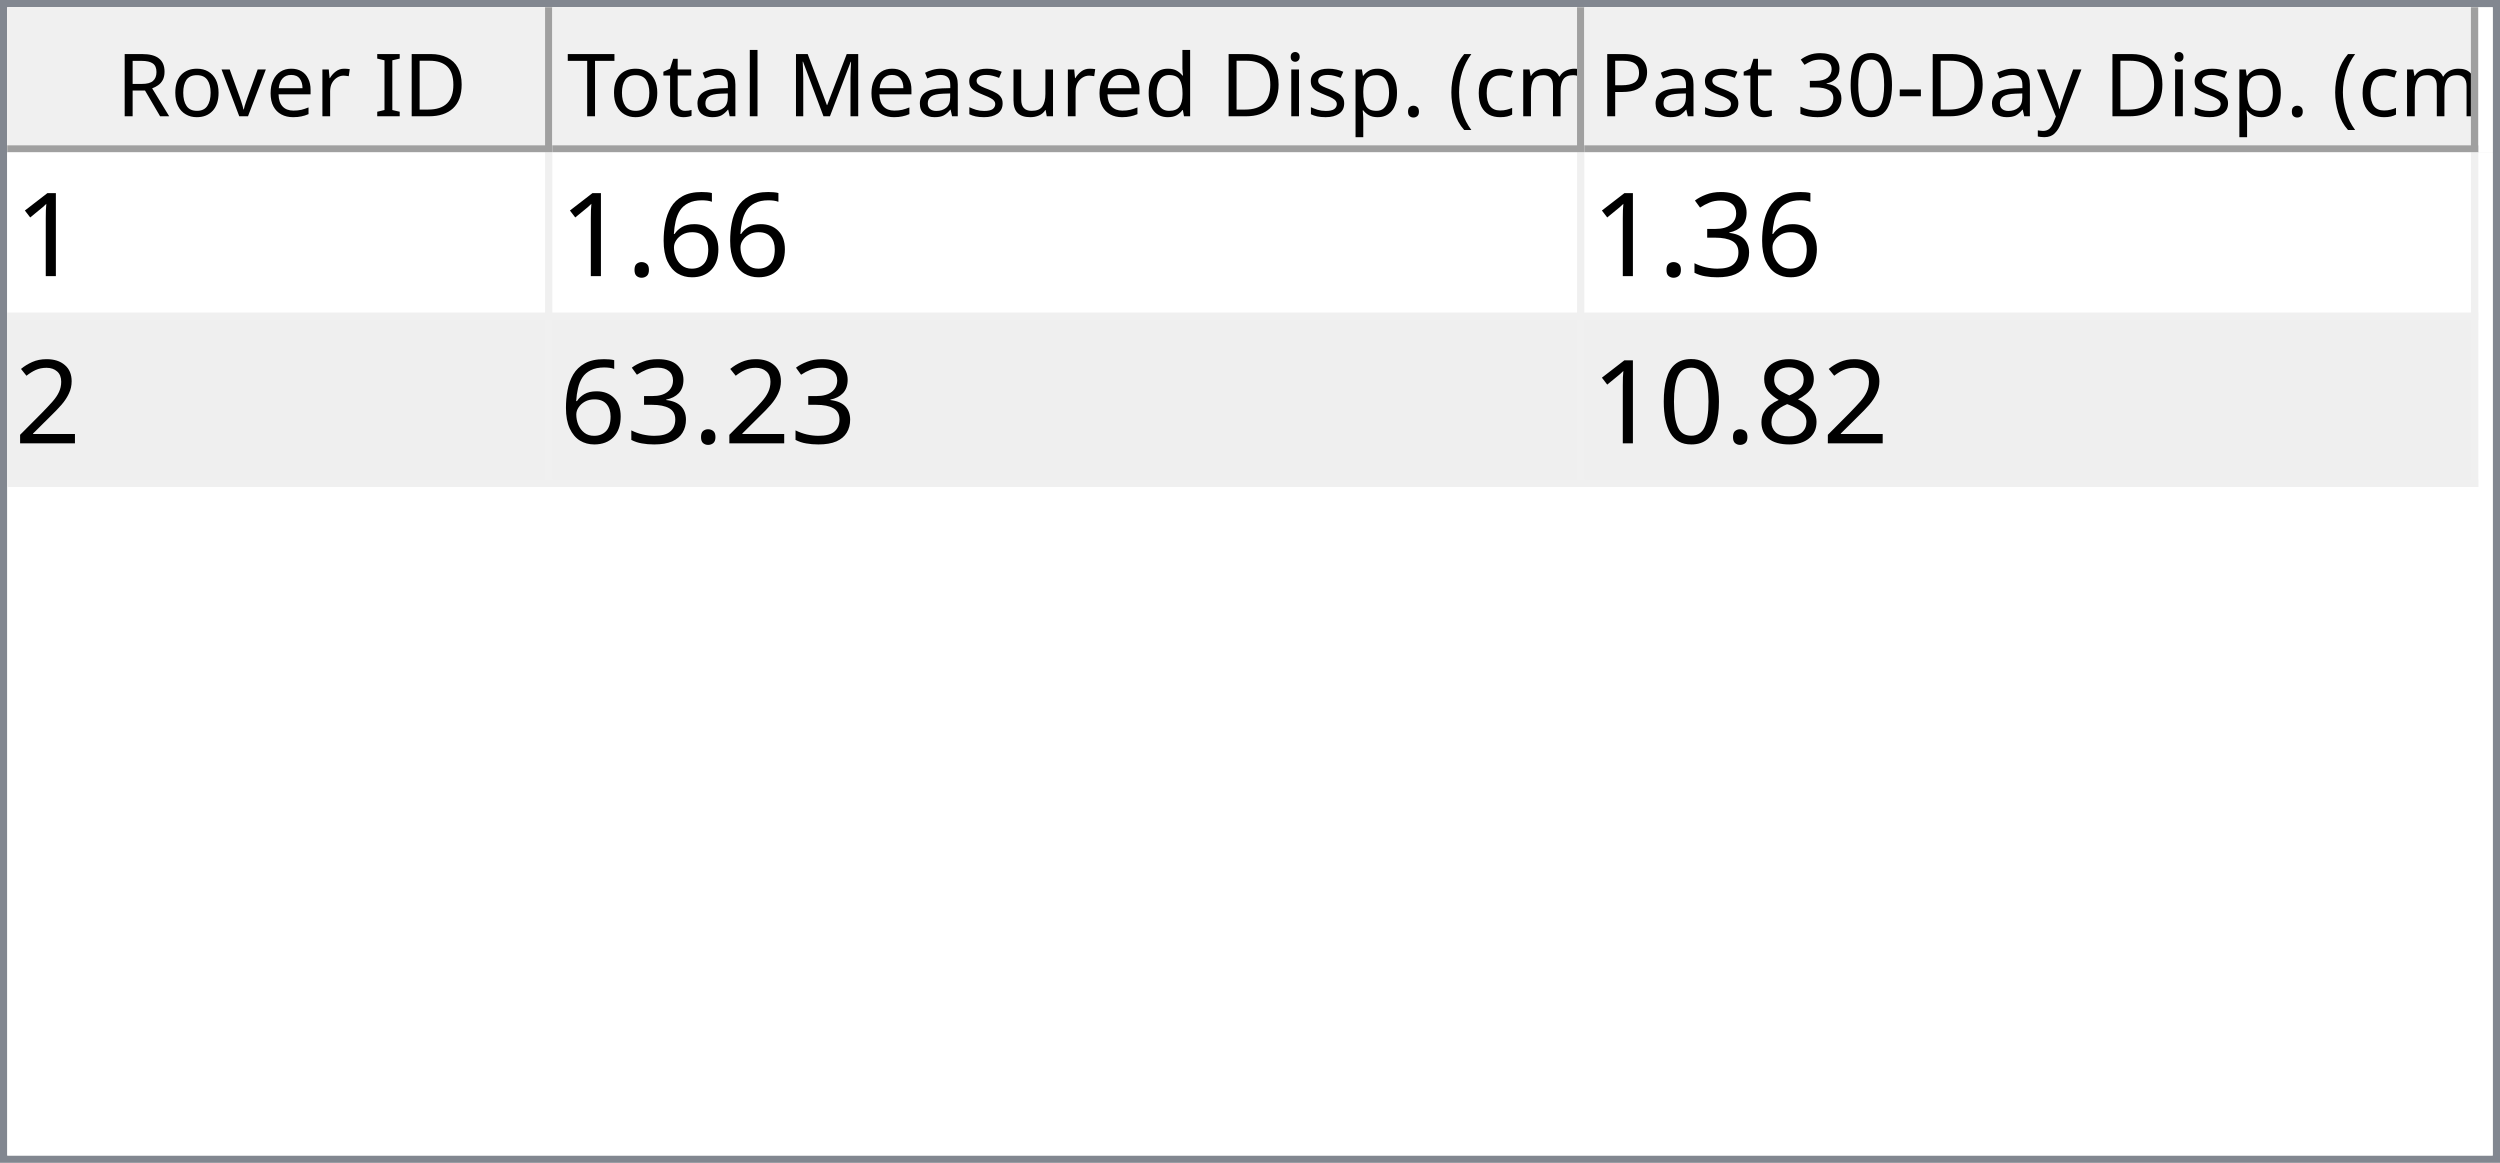
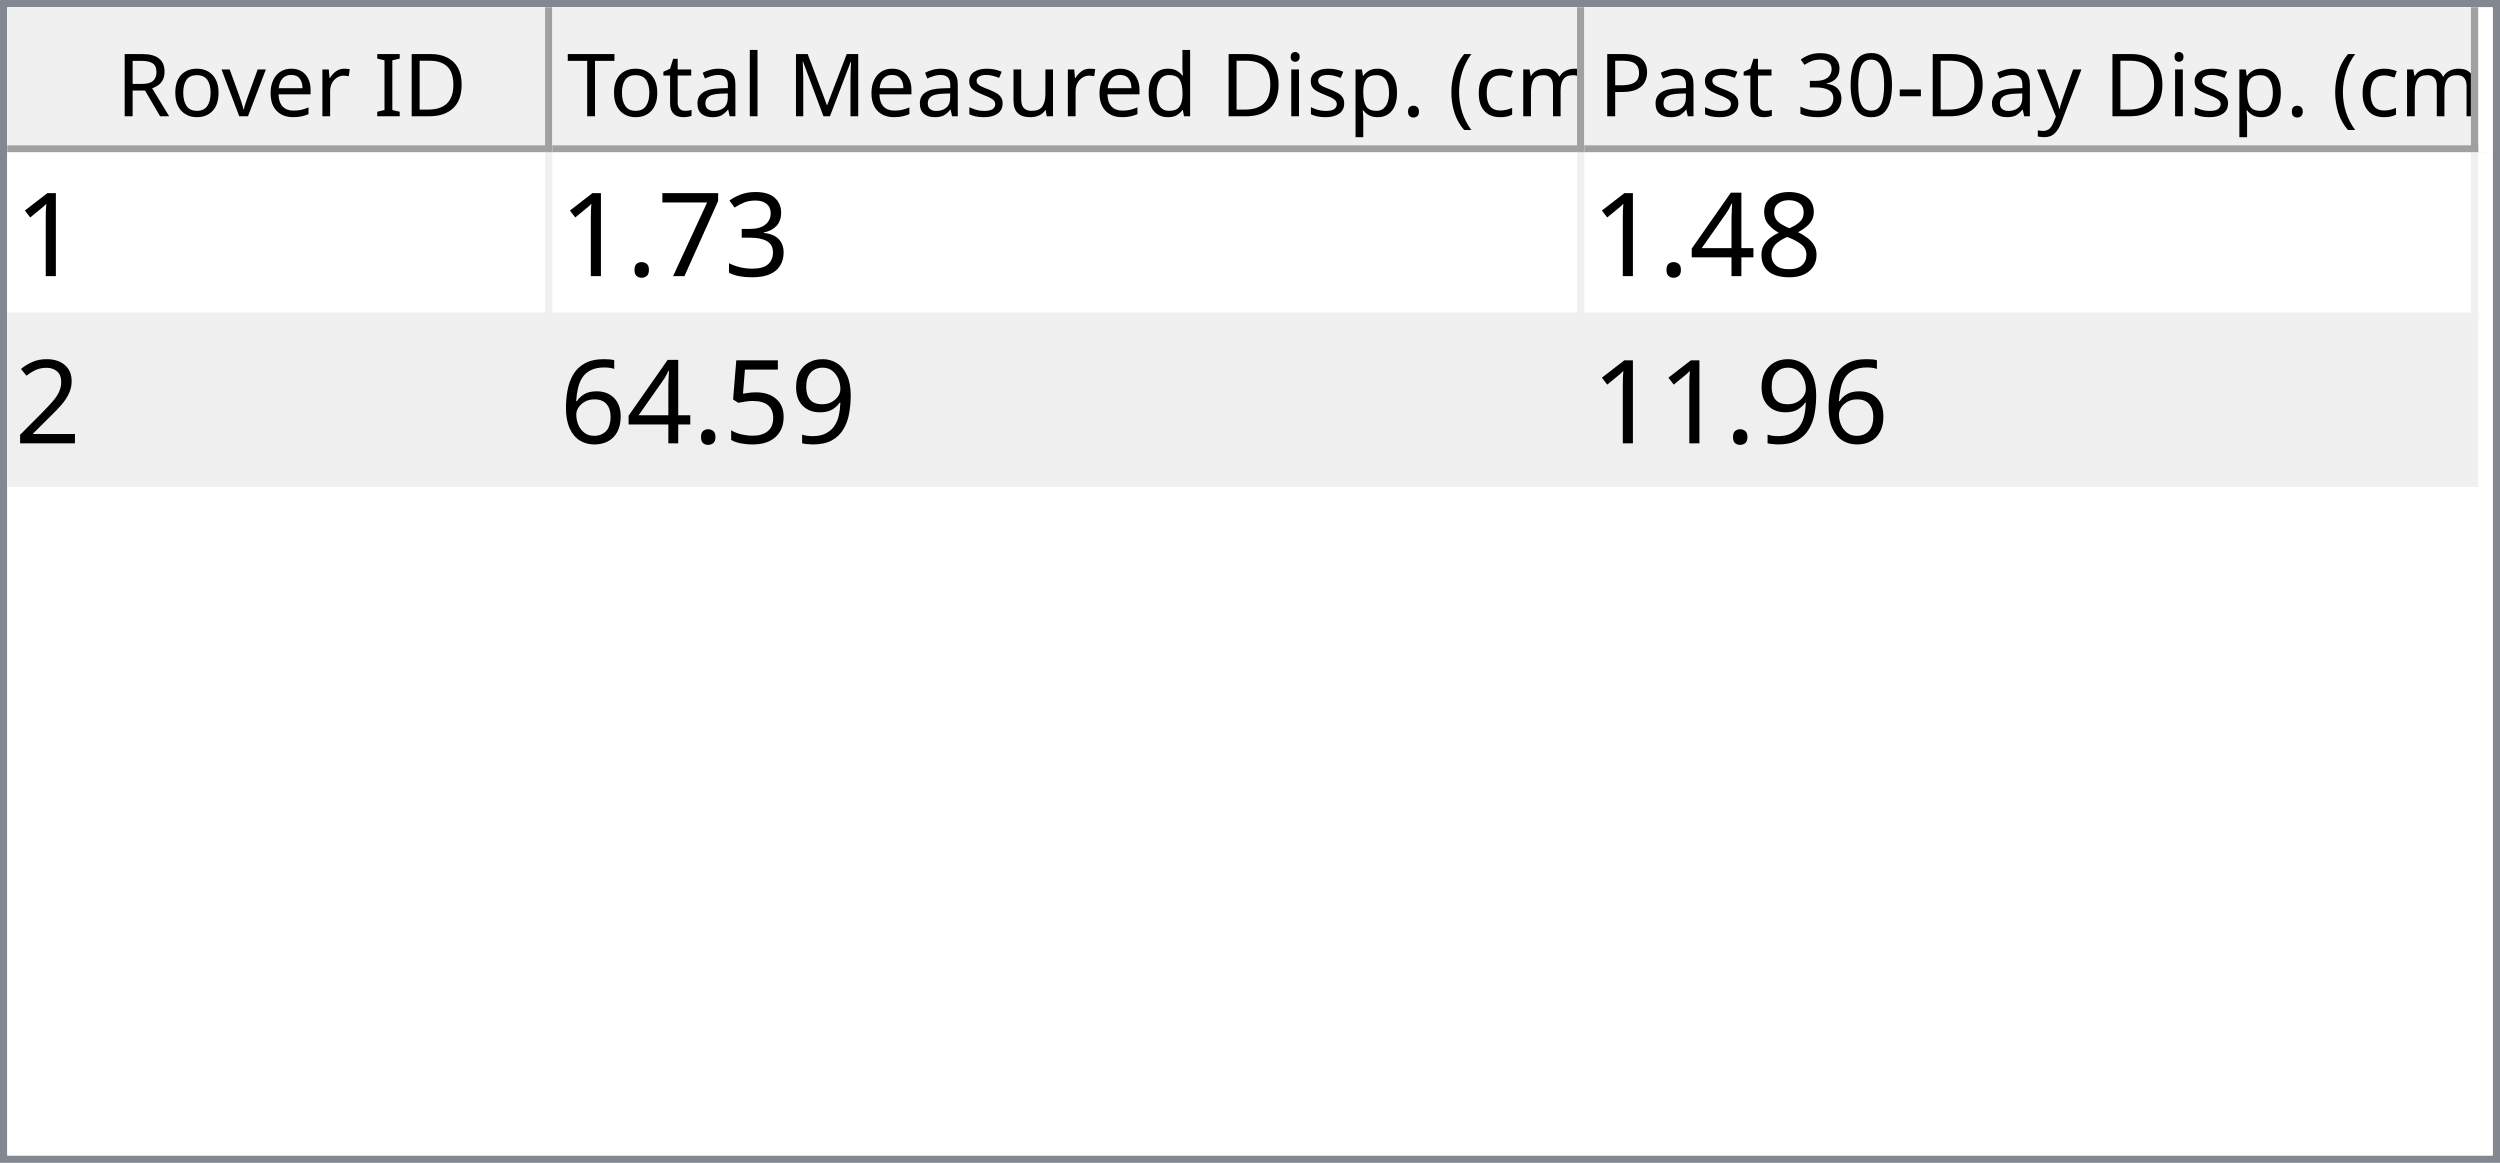
<svg xmlns="http://www.w3.org/2000/svg" style="fill-opacity:1; color-rendering:auto; color-interpolation:auto; text-rendering:auto; stroke:black; stroke-linecap:square; stroke-miterlimit:10; shape-rendering:auto; stroke-opacity:1; fill:black; stroke-dasharray:none; font-weight:normal; stroke-width:1; font-family:'Dialog'; font-style:normal; stroke-linejoin:miter; font-size:12px; stroke-dashoffset:0; image-rendering:auto;" width="344" height="160">
  <defs id="genericDefs" />
  <g>
    <defs id="defs1">
      <clipPath clipPathUnits="userSpaceOnUse" id="clipPath1">
        <path d="M0 0 L344 0 L344 160 L0 160 L0 0 Z" />
      </clipPath>
      <clipPath clipPathUnits="userSpaceOnUse" id="clipPath2">
        <path d="M0 0 L0 160 L344 160 L344 0 Z" />
      </clipPath>
      <clipPath clipPathUnits="userSpaceOnUse" id="clipPath3">
        <path d="M0 0 L0 20 L342 20 L342 0 Z" />
      </clipPath>
      <clipPath clipPathUnits="userSpaceOnUse" id="clipPath4">
        <path d="M0 0 L0 20 L75 20 L75 0 Z" />
      </clipPath>
      <clipPath clipPathUnits="userSpaceOnUse" id="clipPath5">
        <path d="M1 1 L1 19 L74 19 L74 1 Z" />
      </clipPath>
      <clipPath clipPathUnits="userSpaceOnUse" id="clipPath6">
        <path d="M0 0 L0 18 L73 18 L73 0 Z" />
      </clipPath>
      <clipPath clipPathUnits="userSpaceOnUse" id="clipPath7">
        <path d="M-0.5 -0.5 L-0.5 19.5 L74.5 19.5 L74.5 -0.5 Z" />
      </clipPath>
      <clipPath clipPathUnits="userSpaceOnUse" id="clipPath8">
        <path d="M0 0 L0 20 L142 20 L142 0 Z" />
      </clipPath>
      <clipPath clipPathUnits="userSpaceOnUse" id="clipPath9">
        <path d="M1 1 L1 19 L141 19 L141 1 Z" />
      </clipPath>
      <clipPath clipPathUnits="userSpaceOnUse" id="clipPath10">
        <path d="M0 0 L0 18 L140 18 L140 0 Z" />
      </clipPath>
      <clipPath clipPathUnits="userSpaceOnUse" id="clipPath11">
        <path d="M-0.5 -0.5 L-0.5 19.5 L141.5 19.5 L141.5 -0.5 Z" />
      </clipPath>
      <clipPath clipPathUnits="userSpaceOnUse" id="clipPath12">
        <path d="M0 0 L0 20 L123 20 L123 0 Z" />
      </clipPath>
      <clipPath clipPathUnits="userSpaceOnUse" id="clipPath13">
        <path d="M1 1 L1 19 L122 19 L122 1 Z" />
      </clipPath>
      <clipPath clipPathUnits="userSpaceOnUse" id="clipPath14">
        <path d="M0 0 L0 18 L121 18 L121 0 Z" />
      </clipPath>
      <clipPath clipPathUnits="userSpaceOnUse" id="clipPath15">
        <path d="M-0.5 -0.5 L-0.5 19.5 L122.5 19.5 L122.5 -0.5 Z" />
      </clipPath>
      <clipPath clipPathUnits="userSpaceOnUse" id="clipPath16">
        <path d="M0 0 L0 138 L342 138 L342 0 Z" />
      </clipPath>
      <clipPath clipPathUnits="userSpaceOnUse" id="clipPath17">
        <path d="M0 0 L0 46 L340 46 L340 0 Z" />
      </clipPath>
      <clipPath clipPathUnits="userSpaceOnUse" id="clipPath18">
        <path d="M-0.5 -0.5 L-0.5 45.5 L339.5 45.5 L339.5 -0.5 Z" />
      </clipPath>
      <clipPath clipPathUnits="userSpaceOnUse" id="clipPath19">
        <path d="M0 0 L0 22 L74 22 L74 0 Z" />
      </clipPath>
      <clipPath clipPathUnits="userSpaceOnUse" id="clipPath20">
        <path d="M0 0 L0 22 L141 22 L141 0 Z" />
      </clipPath>
      <clipPath clipPathUnits="userSpaceOnUse" id="clipPath21">
        <path d="M0 0 L0 22 L122 22 L122 0 Z" />
      </clipPath>
      <font horiz-adv-x="64.551" id="font1">
        <font-face ascent="107.91" descent="25.098" units-per-em="100" style="font-style:normal; font-family:Segoe UI; font-weight:normal;" />
        <missing-glyph horiz-adv-x="64.551" d="M8.109 0 L8.109 68.266 L56.453 68.266 L56.453 0 L8.109 0 ZM15.328 7.234 L49.219 7.234 L49.219 61.031 L15.328 61.031 L15.328 7.234 Z" />
        <glyph unicode="D" horiz-adv-x="70.117" d="M9.188 0 L9.188 70.016 L28.516 70.016 Q65.531 70.016 65.531 35.891 Q65.531 19.672 55.25 9.836 Q44.969 0 27.734 0 L9.188 0 ZM17.391 62.594 L17.391 7.422 L27.828 7.422 Q41.609 7.422 49.273 14.797 Q56.938 22.172 56.938 35.688 Q56.938 62.594 28.328 62.594 L17.391 62.594 Z" />
        <glyph unicode="I" horiz-adv-x="26.611" d="M17.391 0 L9.188 0 L9.188 70.016 L17.391 70.016 L17.391 0 Z" />
        <glyph unicode=" " horiz-adv-x="27.393" d="" />
        <glyph unicode="r" horiz-adv-x="34.766" d="M34.188 41.891 Q32.078 43.5 28.125 43.5 Q23 43.5 19.555 38.672 Q16.109 33.844 16.109 25.484 L16.109 0 L8.109 0 L8.109 50 L16.109 50 L16.109 39.703 L16.312 39.703 Q18.016 44.969 21.531 47.922 Q25.047 50.875 29.391 50.875 Q32.516 50.875 34.188 50.203 L34.188 41.891 Z" />
        <glyph unicode="e" horiz-adv-x="52.295" d="M48.297 23 L12.984 23 Q13.188 14.656 17.484 10.109 Q21.781 5.562 29.297 5.562 Q37.75 5.562 44.828 11.141 L44.828 3.609 Q38.234 -1.172 27.391 -1.172 Q16.797 -1.172 10.742 5.641 Q4.688 12.453 4.688 24.812 Q4.688 36.469 11.305 43.82 Q17.922 51.172 27.734 51.172 Q37.547 51.172 42.922 44.828 Q48.297 38.484 48.297 27.203 L48.297 23 ZM40.094 29.781 Q40.047 36.719 36.75 40.578 Q33.453 44.438 27.594 44.438 Q21.922 44.438 17.969 40.383 Q14.016 36.328 13.094 29.781 L40.094 29.781 Z" />
        <glyph unicode="v" horiz-adv-x="47.9" d="M47.406 50 L27.484 0 L19.625 0 L0.688 50 L9.469 50 L22.172 13.672 Q23.578 9.672 23.922 6.688 L24.125 6.688 Q24.609 10.453 25.688 13.484 L38.969 50 L47.406 50 Z" />
        <glyph unicode="o" horiz-adv-x="58.594" d="M29 -1.172 Q17.922 -1.172 11.305 5.836 Q4.688 12.844 4.688 24.422 Q4.688 37.016 11.57 44.094 Q18.453 51.172 30.172 51.172 Q41.359 51.172 47.633 44.289 Q53.906 37.406 53.906 25.203 Q53.906 13.234 47.141 6.031 Q40.375 -1.172 29 -1.172 ZM29.594 44.438 Q21.875 44.438 17.383 39.188 Q12.891 33.938 12.891 24.703 Q12.891 15.828 17.43 10.695 Q21.969 5.562 29.594 5.562 Q37.359 5.562 41.531 10.594 Q45.703 15.625 45.703 24.906 Q45.703 34.281 41.531 39.359 Q37.359 44.438 29.594 44.438 Z" />
        <glyph unicode="R" horiz-adv-x="59.814" d="M59.375 0 L49.609 0 L37.891 19.625 Q36.281 22.359 34.766 24.289 Q33.25 26.219 31.664 27.438 Q30.078 28.656 28.25 29.219 Q26.422 29.781 24.125 29.781 L17.391 29.781 L17.391 0 L9.188 0 L9.188 70.016 L30.078 70.016 Q34.672 70.016 38.555 68.867 Q42.438 67.719 45.289 65.375 Q48.141 63.031 49.758 59.547 Q51.375 56.062 51.375 51.375 Q51.375 47.703 50.273 44.656 Q49.172 41.609 47.148 39.211 Q45.125 36.812 42.266 35.133 Q39.406 33.453 35.844 32.516 L35.844 32.328 Q37.594 31.547 38.891 30.547 Q40.188 29.547 41.359 28.18 Q42.531 26.812 43.68 25.078 Q44.828 23.344 46.234 21.047 L59.375 0 ZM17.391 62.594 L17.391 37.203 L28.516 37.203 Q31.594 37.203 34.203 38.133 Q36.812 39.062 38.719 40.797 Q40.625 42.531 41.703 45.047 Q42.781 47.562 42.781 50.688 Q42.781 56.297 39.141 59.445 Q35.5 62.594 28.609 62.594 L17.391 62.594 Z" />
        <glyph unicode=")" horiz-adv-x="30.176" d="M8.297 -15.922 L1.172 -15.922 Q16.406 2.344 16.406 26.812 Q16.406 51.469 1.078 70.016 L8.297 70.016 Q23.531 52.156 23.531 26.703 Q23.531 1.375 8.297 -15.922 Z" />
        <glyph unicode="m" horiz-adv-x="86.133" d="M79.109 0 L71.094 0 L71.094 28.719 Q71.094 37.016 68.531 40.727 Q65.969 44.438 59.906 44.438 Q54.781 44.438 51.195 39.75 Q47.609 35.062 47.609 28.516 L47.609 0 L39.594 0 L39.594 29.688 Q39.594 44.438 28.219 44.438 Q22.953 44.438 19.531 40.016 Q16.109 35.594 16.109 28.516 L16.109 0 L8.109 0 L8.109 50 L16.109 50 L16.109 42.094 L16.312 42.094 Q21.625 51.172 31.844 51.172 Q36.969 51.172 40.773 48.312 Q44.578 45.453 46 40.828 Q51.562 51.172 62.594 51.172 Q79.109 51.172 79.109 30.812 L79.109 0 Z" />
        <glyph unicode="c" horiz-adv-x="46.191" d="M42.188 2.297 Q36.422 -1.172 28.516 -1.172 Q17.828 -1.172 11.258 5.789 Q4.688 12.75 4.688 23.828 Q4.688 36.188 11.766 43.68 Q18.844 51.172 30.672 51.172 Q37.25 51.172 42.281 48.734 L42.281 40.531 Q36.719 44.438 30.375 44.438 Q22.703 44.438 17.797 38.945 Q12.891 33.453 12.891 24.516 Q12.891 15.719 17.508 10.641 Q22.125 5.562 29.891 5.562 Q36.422 5.562 42.188 9.906 L42.188 2.297 Z" />
        <glyph unicode="(" horiz-adv-x="30.176" d="M29.109 -15.922 L21.969 -15.922 Q6.844 1.375 6.844 26.703 Q6.844 52.156 21.969 70.016 L29.203 70.016 Q13.875 51.469 13.875 26.812 Q13.875 2.344 29.109 -15.922 Z" />
        <glyph unicode="." horiz-adv-x="21.68" d="M10.891 -1.078 Q8.641 -1.078 7.055 0.539 Q5.469 2.156 5.469 4.391 Q5.469 6.641 7.055 8.273 Q8.641 9.906 10.891 9.906 Q13.188 9.906 14.797 8.273 Q16.406 6.641 16.406 4.391 Q16.406 2.156 14.797 0.539 Q13.188 -1.078 10.891 -1.078 Z" />
        <glyph unicode="p" horiz-adv-x="58.789" d="M16.312 7.234 L16.109 7.234 L16.109 -23 L8.109 -23 L8.109 50 L16.109 50 L16.109 41.219 L16.312 41.219 Q22.219 51.172 33.594 51.172 Q43.266 51.172 48.688 44.461 Q54.109 37.75 54.109 26.469 Q54.109 13.922 48 6.375 Q41.891 -1.172 31.297 -1.172 Q21.578 -1.172 16.312 7.234 ZM16.109 27.391 L16.109 20.406 Q16.109 14.203 20.141 9.883 Q24.172 5.562 30.375 5.562 Q37.641 5.562 41.773 11.133 Q45.906 16.703 45.906 26.609 Q45.906 34.969 42.047 39.703 Q38.188 44.438 31.594 44.438 Q24.609 44.438 20.359 39.578 Q16.109 34.719 16.109 27.391 Z" />
        <glyph unicode="i" horiz-adv-x="24.219" d="M12.203 62.703 Q10.062 62.703 8.547 64.164 Q7.031 65.625 7.031 67.875 Q7.031 70.125 8.547 71.609 Q10.062 73.094 12.203 73.094 Q14.406 73.094 15.945 71.609 Q17.484 70.125 17.484 67.875 Q17.484 65.719 15.945 64.211 Q14.406 62.703 12.203 62.703 ZM16.109 0 L8.109 0 L8.109 50 L16.109 50 L16.109 0 Z" />
        <glyph unicode="d" horiz-adv-x="58.887" d="M50.781 0 L42.781 0 L42.781 8.5 L42.578 8.5 Q37.016 -1.172 25.391 -1.172 Q15.969 -1.172 10.328 5.539 Q4.688 12.25 4.688 23.828 Q4.688 36.234 10.938 43.703 Q17.188 51.172 27.594 51.172 Q37.891 51.172 42.578 43.062 L42.781 43.062 L42.781 74.031 L50.781 74.031 L50.781 0 ZM42.781 22.609 L42.781 29.984 Q42.781 36.031 38.773 40.234 Q34.766 44.438 28.609 44.438 Q21.297 44.438 17.094 39.062 Q12.891 33.688 12.891 24.219 Q12.891 15.578 16.922 10.57 Q20.953 5.562 27.734 5.562 Q34.422 5.562 38.602 10.398 Q42.781 15.234 42.781 22.609 Z" />
        <glyph unicode="u" horiz-adv-x="56.592" d="M48.531 0 L40.531 0 L40.531 7.906 L40.328 7.906 Q35.359 -1.172 24.906 -1.172 Q7.031 -1.172 7.031 20.125 L7.031 50 L14.984 50 L14.984 21.391 Q14.984 5.562 27.094 5.562 Q32.953 5.562 36.742 9.883 Q40.531 14.203 40.531 21.188 L40.531 50 L48.531 50 L48.531 0 Z" />
        <glyph unicode="s" horiz-adv-x="42.432" d="M5.078 1.812 L5.078 10.406 Q11.625 5.562 19.484 5.562 Q30.031 5.562 30.031 12.594 Q30.031 14.594 29.125 15.992 Q28.219 17.391 26.68 18.461 Q25.141 19.531 23.07 20.383 Q21 21.234 18.609 22.172 Q15.281 23.484 12.766 24.828 Q10.25 26.172 8.57 27.859 Q6.891 29.547 6.031 31.695 Q5.172 33.844 5.172 36.719 Q5.172 40.234 6.789 42.945 Q8.406 45.656 11.086 47.484 Q13.766 49.312 17.211 50.242 Q20.656 51.172 24.312 51.172 Q30.812 51.172 35.938 48.922 L35.938 40.828 Q30.422 44.438 23.25 44.438 Q21 44.438 19.195 43.922 Q17.391 43.406 16.094 42.477 Q14.797 41.547 14.086 40.258 Q13.375 38.969 13.375 37.406 Q13.375 35.453 14.086 34.133 Q14.797 32.812 16.164 31.789 Q17.531 30.766 19.484 29.938 Q21.438 29.109 23.922 28.125 Q27.25 26.859 29.883 25.516 Q32.516 24.172 34.375 22.484 Q36.234 20.797 37.234 18.602 Q38.234 16.406 38.234 13.375 Q38.234 9.672 36.602 6.938 Q34.969 4.203 32.234 2.398 Q29.5 0.594 25.93 -0.289 Q22.359 -1.172 18.453 -1.172 Q10.75 -1.172 5.078 1.812 Z" />
        <glyph unicode="M" horiz-adv-x="89.795" d="M80.562 0 L72.406 0 L72.406 46.969 Q72.406 52.547 73.094 60.594 L72.906 60.594 Q71.734 55.859 70.797 53.812 L46.875 0 L42.875 0 L19 53.422 Q17.969 55.766 16.891 60.594 L16.703 60.594 Q17.094 56.391 17.094 46.875 L17.094 0 L9.188 0 L9.188 70.016 L20.016 70.016 L41.5 21.188 Q44 15.578 44.734 12.797 L45.016 12.797 Q47.125 18.562 48.391 21.391 L70.312 70.016 L80.562 70.016 L80.562 0 Z" />
        <glyph unicode="l" horiz-adv-x="24.219" d="M16.109 0 L8.109 0 L8.109 74.031 L16.109 74.031 L16.109 0 Z" />
        <glyph unicode="a" horiz-adv-x="50.879" d="M43.891 0 L35.891 0 L35.891 7.812 L35.688 7.812 Q30.469 -1.172 20.312 -1.172 Q12.844 -1.172 8.617 2.781 Q4.391 6.734 4.391 13.281 Q4.391 27.297 20.906 29.594 L35.891 31.688 Q35.891 44.438 25.594 44.438 Q16.547 44.438 9.281 38.281 L9.281 46.484 Q16.656 51.172 26.266 51.172 Q43.891 51.172 43.891 32.516 L43.891 0 ZM35.891 25.297 L23.828 23.641 Q18.266 22.859 15.43 20.875 Q12.594 18.891 12.594 13.875 Q12.594 10.203 15.211 7.883 Q17.828 5.562 22.172 5.562 Q28.125 5.562 32.008 9.742 Q35.891 13.922 35.891 20.312 L35.891 25.297 Z" />
        <glyph unicode="t" horiz-adv-x="33.887" d="M31.297 0.484 Q28.469 -1.078 23.828 -1.078 Q10.688 -1.078 10.688 13.578 L10.688 43.172 L2.094 43.172 L2.094 50 L10.688 50 L10.688 62.203 L18.703 64.797 L18.703 50 L31.297 50 L31.297 43.172 L18.703 43.172 L18.703 14.984 Q18.703 9.969 20.414 7.82 Q22.125 5.672 26.078 5.672 Q29.109 5.672 31.297 7.328 L31.297 0.484 Z" />
        <glyph unicode="T" horiz-adv-x="52.393" d="M50.594 62.594 L30.375 62.594 L30.375 0 L22.172 0 L22.172 62.594 L2 62.594 L2 70.016 L50.594 70.016 L50.594 62.594 Z" />
        <glyph unicode="y" horiz-adv-x="48.389" d="M47.906 50 L24.906 -8.016 Q18.75 -23.531 7.625 -23.531 Q4.5 -23.531 2.391 -22.906 L2.391 -15.719 Q4.984 -16.609 7.125 -16.609 Q13.188 -16.609 16.219 -9.375 L20.219 0.094 L0.688 50 L9.578 50 L23.094 11.531 Q23.344 10.797 24.125 7.719 L24.422 7.719 Q24.656 8.891 25.391 11.422 L39.594 50 L47.906 50 Z" />
        <glyph unicode="-" horiz-adv-x="39.99" d="M33.688 24.703 L7.031 24.703 L7.031 31 L33.688 31 L33.688 24.703 Z" />
        <glyph unicode="0" horiz-adv-x="53.906" d="M49.812 35.297 Q49.812 26.516 48.219 19.727 Q46.625 12.938 43.625 8.273 Q40.625 3.609 36.258 1.195 Q31.891 -1.219 26.312 -1.219 Q21.047 -1.219 16.922 1.102 Q12.797 3.422 9.961 7.867 Q7.125 12.312 5.664 18.781 Q4.203 25.25 4.203 33.594 Q4.203 42.781 5.742 49.812 Q7.281 56.844 10.258 61.602 Q13.234 66.359 17.656 68.773 Q22.078 71.188 27.781 71.188 Q49.812 71.188 49.812 35.297 ZM41.609 34.516 Q41.609 64.406 27.391 64.406 Q12.406 64.406 12.406 33.984 Q12.406 5.609 27.094 5.609 Q41.609 5.609 41.609 34.516 Z" />
        <glyph unicode="3" horiz-adv-x="53.906" d="M46.531 19.828 Q46.531 15.094 44.75 11.211 Q42.969 7.328 39.719 4.57 Q36.469 1.812 31.93 0.297 Q27.391 -1.219 21.922 -1.219 Q11.922 -1.219 6 2.594 L6 11.188 Q13.094 5.609 22.219 5.609 Q25.875 5.609 28.828 6.539 Q31.781 7.469 33.906 9.227 Q36.031 10.984 37.18 13.477 Q38.328 15.969 38.328 19.094 Q38.328 32.812 18.797 32.812 L12.984 32.812 L12.984 39.594 L18.5 39.594 Q35.797 39.594 35.797 52.484 Q35.797 64.406 22.609 64.406 Q15.188 64.406 8.688 59.422 L8.688 67.188 Q15.375 71.188 24.609 71.188 Q29 71.188 32.57 69.969 Q36.141 68.75 38.68 66.555 Q41.219 64.359 42.609 61.281 Q44 58.203 44 54.5 Q44 40.672 30.031 36.719 L30.031 36.531 Q33.594 36.141 36.625 34.797 Q39.656 33.453 41.852 31.305 Q44.047 29.156 45.289 26.25 Q46.531 23.344 46.531 19.828 Z" />
        <glyph unicode="P" horiz-adv-x="56.006" d="M17.391 26.469 L17.391 0 L9.188 0 L9.188 70.016 L28.422 70.016 Q39.656 70.016 45.828 64.547 Q52 59.078 52 49.125 Q52 39.156 45.141 32.812 Q38.281 26.469 26.609 26.469 L17.391 26.469 ZM17.391 62.594 L17.391 33.891 L25.984 33.891 Q34.469 33.891 38.938 37.773 Q43.406 41.656 43.406 48.734 Q43.406 62.594 27 62.594 L17.391 62.594 Z" />
      </font>
      <font horiz-adv-x="75.0" id="font2">
        <font-face ascent="100.537" descent="21.973" units-per-em="100" style="font-style:normal; font-family:sans-serif; font-weight:normal;" />
        <missing-glyph horiz-adv-x="75.0" d="M12.5 0 L12.5 62.5 L62.5 62.5 L62.5 0 L12.5 0 ZM14.062 1.562 L60.938 1.562 L60.938 60.938 L14.062 60.938 L14.062 1.562 Z" />
        <glyph unicode="1" horiz-adv-x="55.615" d="M37.25 0 L28.469 0 L28.469 56 Q25.297 52.984 20.141 49.953 Q14.984 46.922 10.891 45.406 L10.891 53.906 Q18.266 57.375 23.781 62.305 Q29.297 67.234 31.594 71.875 L37.25 71.875 L37.25 0 Z" />
+         <glyph unicode="3" horiz-adv-x="55.615" d="M4.203 18.891 L12.984 20.062 Q14.5 12.594 18.141 9.297 Q21.781 6 27 6 Q33.203 6 37.477 10.297 Q41.75 14.594 41.75 20.953 Q41.75 27 37.797 30.93 Q33.844 34.859 27.734 34.859 Q25.25 34.859 21.531 33.891 L22.516 41.609 Q23.391 41.5 23.922 41.5 Q29.547 41.5 34.039 44.43 Q38.531 47.359 38.531 53.469 Q38.531 58.297 35.258 61.477 Q31.984 64.656 26.812 64.656 Q21.688 64.656 18.266 61.43 Q14.844 58.203 13.875 51.766 L5.078 53.328 Q6.688 62.156 12.398 67.016 Q18.109 71.875 26.609 71.875 Q32.469 71.875 37.398 69.359 Q42.328 66.844 44.945 62.5 Q47.562 58.156 47.562 53.266 Q47.562 48.641 45.07 44.828 Q42.578 41.016 37.703 38.766 Q44.047 37.312 47.562 32.695 Q51.078 28.078 51.078 21.141 Q51.078 11.766 44.242 5.25 Q37.406 -1.266 26.953 -1.266 Q17.531 -1.266 11.305 4.352 Q5.078 9.969 4.203 18.891 Z" />
+         <glyph unicode="7" horiz-adv-x="55.615" d="M4.734 62.203 L4.734 70.656 L51.078 70.656 L51.078 63.812 Q44.234 56.547 37.523 44.484 Q30.812 32.422 27.156 19.672 Q24.516 10.688 23.781 0 L14.75 0 Q14.891 8.453 18.062 20.414 Q21.234 32.375 27.172 43.484 Q33.109 54.594 39.797 62.203 L4.734 62.203 Z" />
+         <glyph unicode="." horiz-adv-x="27.783" d="M9.078 0 L9.078 10.016 L19.094 10.016 L19.094 0 L9.078 0 Z" />
+         <glyph unicode="8" horiz-adv-x="55.615" d="M17.672 38.812 Q12.203 40.828 9.57 44.539 Q6.938 48.25 6.938 53.422 Q6.938 61.234 12.555 66.555 Q18.172 71.875 27.484 71.875 Q36.859 71.875 42.578 66.43 Q48.297 60.984 48.297 53.172 Q48.297 48.188 45.68 44.508 Q43.062 40.828 37.75 38.812 Q44.344 36.672 47.781 31.883 Q51.219 27.094 51.219 20.453 Q51.219 11.281 44.727 5.031 Q38.234 -1.219 27.641 -1.219 Q17.047 -1.219 10.547 5.055 Q4.047 11.328 4.047 20.703 Q4.047 27.688 7.594 32.398 Q11.141 37.109 17.672 38.812 ZM15.922 53.719 Q15.922 48.641 19.195 45.414 Q22.469 42.188 27.688 42.188 Q32.766 42.188 36.016 45.383 Q39.266 48.578 39.266 53.219 Q39.266 58.062 35.914 61.359 Q32.562 64.656 27.594 64.656 Q22.562 64.656 19.242 61.43 Q15.922 58.203 15.922 53.719 ZM13.094 20.656 Q13.094 16.891 14.875 13.375 Q16.656 9.859 20.172 7.93 Q23.688 6 27.734 6 Q34.031 6 38.133 10.055 Q42.234 14.109 42.234 20.359 Q42.234 26.703 38.016 30.859 Q33.797 35.016 27.438 35.016 Q21.234 35.016 17.164 30.914 Q13.094 26.812 13.094 20.656 Z" />
+         <glyph unicode="4" horiz-adv-x="55.615" d="M32.328 0 L32.328 17.141 L1.266 17.141 L1.266 25.203 L33.938 71.578 L41.109 71.578 L41.109 25.203 L50.781 25.203 L50.781 17.141 L41.109 17.141 L41.109 0 L32.328 0 ZM32.328 25.203 L32.328 57.469 L9.906 25.203 L32.328 25.203 Z" />
+         <glyph unicode="2" horiz-adv-x="55.615" d="M50.344 8.453 L50.344 0 L3.031 0 Q2.938 3.172 4.047 6.109 Q5.859 10.938 9.836 15.625 Q13.812 20.312 21.344 26.469 Q33.016 36.031 37.117 41.625 Q41.219 47.219 41.219 52.203 Q41.219 57.422 37.477 61.008 Q33.734 64.594 27.734 64.594 Q21.391 64.594 17.578 60.789 Q13.766 56.984 13.719 50.25 L4.688 51.172 Q5.609 61.281 11.664 66.578 Q17.719 71.875 27.938 71.875 Q38.234 71.875 44.242 66.164 Q50.25 60.453 50.25 52 Q50.25 47.703 48.492 43.555 Q46.734 39.406 42.656 34.812 Q38.578 30.219 29.109 22.219 Q21.188 15.578 18.945 13.211 Q16.703 10.844 15.234 8.453 L50.344 8.453 Z" />
+         <glyph unicode="9" horiz-adv-x="55.615" d="M5.469 16.547 L13.922 17.328 Q14.984 11.375 18.016 8.688 Q21.047 6 25.781 6 Q29.828 6 32.883 7.859 Q35.938 9.719 37.891 12.82 Q39.844 15.922 41.164 21.195 Q42.484 26.469 42.484 31.938 Q42.484 32.516 42.438 33.688 Q39.797 29.5 35.234 26.883 Q30.672 24.266 25.344 24.266 Q16.453 24.266 10.305 30.711 Q4.156 37.156 4.156 47.703 Q4.156 58.594 10.578 65.234 Q17 71.875 26.656 71.875 Q33.641 71.875 39.43 68.117 Q45.219 64.359 48.219 57.398 Q51.219 50.438 51.219 37.25 Q51.219 23.531 48.242 15.406 Q45.266 7.281 39.383 3.031 Q33.5 -1.219 25.594 -1.219 Q17.188 -1.219 11.867 3.445 Q6.547 8.109 5.469 16.547 ZM41.453 48.141 Q41.453 55.719 37.43 60.156 Q33.406 64.594 27.734 64.594 Q21.875 64.594 17.531 59.812 Q13.188 55.031 13.188 47.406 Q13.188 40.578 17.312 36.305 Q21.438 32.031 27.484 32.031 Q33.594 32.031 37.523 36.305 Q41.453 40.578 41.453 48.141 Z" />
+         <glyph unicode="5" horiz-adv-x="55.615" d="M4.156 18.75 L13.375 19.531 Q14.406 12.797 18.141 9.398 Q21.875 6 27.156 6 Q33.5 6 37.891 10.789 Q42.281 15.578 42.281 23.484 Q42.281 31 38.062 35.352 Q33.844 39.703 27 39.703 Q22.75 39.703 19.336 37.773 Q15.922 35.844 13.969 32.766 L5.719 33.844 L12.641 70.609 L48.25 70.609 L48.25 62.203 L19.672 62.203 L15.828 42.969 Q22.266 47.469 29.344 47.469 Q38.719 47.469 45.164 40.969 Q51.609 34.469 51.609 24.266 Q51.609 14.547 45.953 7.469 Q39.062 -1.219 27.156 -1.219 Q17.391 -1.219 11.211 4.25 Q5.031 9.719 4.156 18.75 Z" />
        <glyph unicode="6" horiz-adv-x="55.615" d="M49.75 54.047 L41.016 53.375 Q39.844 58.547 37.703 60.891 Q34.125 64.656 28.906 64.656 Q24.703 64.656 21.531 62.312 Q17.391 59.281 14.992 53.469 Q12.594 47.656 12.5 36.922 Q15.672 41.75 20.266 44.094 Q24.859 46.438 29.891 46.438 Q38.672 46.438 44.852 39.969 Q51.031 33.5 51.031 23.25 Q51.031 16.5 48.125 10.719 Q45.219 4.938 40.141 1.859 Q35.062 -1.219 28.609 -1.219 Q17.625 -1.219 10.695 6.859 Q3.766 14.938 3.766 33.5 Q3.766 54.25 11.422 63.672 Q18.109 71.875 29.438 71.875 Q37.891 71.875 43.289 67.141 Q48.688 62.406 49.75 54.047 ZM13.875 23.188 Q13.875 18.656 15.797 14.508 Q17.719 10.359 21.188 8.18 Q24.656 6 28.469 6 Q34.031 6 38.039 10.492 Q42.047 14.984 42.047 22.703 Q42.047 30.125 38.086 34.398 Q34.125 38.672 28.125 38.672 Q22.172 38.672 18.023 34.398 Q13.875 30.125 13.875 23.188 Z" />
-         <glyph unicode="." horiz-adv-x="27.783" d="M9.078 0 L9.078 10.016 L19.094 10.016 L19.094 0 L9.078 0 Z" />
-         <glyph unicode="3" horiz-adv-x="55.615" d="M4.203 18.891 L12.984 20.062 Q14.5 12.594 18.141 9.297 Q21.781 6 27 6 Q33.203 6 37.477 10.297 Q41.75 14.594 41.75 20.953 Q41.75 27 37.797 30.93 Q33.844 34.859 27.734 34.859 Q25.25 34.859 21.531 33.891 L22.516 41.609 Q23.391 41.5 23.922 41.5 Q29.547 41.5 34.039 44.43 Q38.531 47.359 38.531 53.469 Q38.531 58.297 35.258 61.477 Q31.984 64.656 26.812 64.656 Q21.688 64.656 18.266 61.43 Q14.844 58.203 13.875 51.766 L5.078 53.328 Q6.688 62.156 12.398 67.016 Q18.109 71.875 26.609 71.875 Q32.469 71.875 37.398 69.359 Q42.328 66.844 44.945 62.5 Q47.562 58.156 47.562 53.266 Q47.562 48.641 45.07 44.828 Q42.578 41.016 37.703 38.766 Q44.047 37.312 47.562 32.695 Q51.078 28.078 51.078 21.141 Q51.078 11.766 44.242 5.25 Q37.406 -1.266 26.953 -1.266 Q17.531 -1.266 11.305 4.352 Q5.078 9.969 4.203 18.891 Z" />
-         <glyph unicode="2" horiz-adv-x="55.615" d="M50.344 8.453 L50.344 0 L3.031 0 Q2.938 3.172 4.047 6.109 Q5.859 10.938 9.836 15.625 Q13.812 20.312 21.344 26.469 Q33.016 36.031 37.117 41.625 Q41.219 47.219 41.219 52.203 Q41.219 57.422 37.477 61.008 Q33.734 64.594 27.734 64.594 Q21.391 64.594 17.578 60.789 Q13.766 56.984 13.719 50.25 L4.688 51.172 Q5.609 61.281 11.664 66.578 Q17.719 71.875 27.938 71.875 Q38.234 71.875 44.242 66.164 Q50.25 60.453 50.25 52 Q50.25 47.703 48.492 43.555 Q46.734 39.406 42.656 34.812 Q38.578 30.219 29.109 22.219 Q21.188 15.578 18.945 13.211 Q16.703 10.844 15.234 8.453 L50.344 8.453 Z" />
-         <glyph unicode="8" horiz-adv-x="55.615" d="M17.672 38.812 Q12.203 40.828 9.57 44.539 Q6.938 48.25 6.938 53.422 Q6.938 61.234 12.555 66.555 Q18.172 71.875 27.484 71.875 Q36.859 71.875 42.578 66.43 Q48.297 60.984 48.297 53.172 Q48.297 48.188 45.68 44.508 Q43.062 40.828 37.75 38.812 Q44.344 36.672 47.781 31.883 Q51.219 27.094 51.219 20.453 Q51.219 11.281 44.727 5.031 Q38.234 -1.219 27.641 -1.219 Q17.047 -1.219 10.547 5.055 Q4.047 11.328 4.047 20.703 Q4.047 27.688 7.594 32.398 Q11.141 37.109 17.672 38.812 ZM15.922 53.719 Q15.922 48.641 19.195 45.414 Q22.469 42.188 27.688 42.188 Q32.766 42.188 36.016 45.383 Q39.266 48.578 39.266 53.219 Q39.266 58.062 35.914 61.359 Q32.562 64.656 27.594 64.656 Q22.562 64.656 19.242 61.43 Q15.922 58.203 15.922 53.719 ZM13.094 20.656 Q13.094 16.891 14.875 13.375 Q16.656 9.859 20.172 7.93 Q23.688 6 27.734 6 Q34.031 6 38.133 10.055 Q42.234 14.109 42.234 20.359 Q42.234 26.703 38.016 30.859 Q33.797 35.016 27.438 35.016 Q21.234 35.016 17.164 30.914 Q13.094 26.812 13.094 20.656 Z" />
-         <glyph unicode="0" horiz-adv-x="55.615" d="M4.156 35.297 Q4.156 48 6.766 55.742 Q9.375 63.484 14.523 67.68 Q19.672 71.875 27.484 71.875 Q33.25 71.875 37.594 69.555 Q41.938 67.234 44.773 62.867 Q47.609 58.5 49.219 52.227 Q50.828 45.953 50.828 35.297 Q50.828 22.703 48.242 14.969 Q45.656 7.234 40.508 3.008 Q35.359 -1.219 27.484 -1.219 Q17.141 -1.219 11.234 6.203 Q4.156 15.141 4.156 35.297 ZM13.188 35.297 Q13.188 17.672 17.312 11.836 Q21.438 6 27.484 6 Q33.547 6 37.672 11.859 Q41.797 17.719 41.797 35.297 Q41.797 52.984 37.672 58.789 Q33.547 64.594 27.391 64.594 Q21.344 64.594 17.719 59.469 Q13.188 52.938 13.188 35.297 Z" />
      </font>
    </defs>
    <g style="fill:white; stroke:white;">
      <rect x="0" y="0" width="344" style="clip-path:url(#clipPath1); stroke:none;" height="160" />
    </g>
    <g style="fill:white; text-rendering:optimizeSpeed; color-rendering:optimizeSpeed; image-rendering:optimizeSpeed; shape-rendering:crispEdges; stroke:white; color-interpolation:sRGB;">
      <rect x="0" width="344" height="160" y="0" style="stroke:none;" />
      <path style="stroke:none;" d="M0 160 L344 160 L344 0 L0 0 Z" />
    </g>
    <g style="fill:rgb(240,240,240); font-family:'Segoe UI'; stroke:rgb(240,240,240);">
      <rect x="0" y="0" width="344" style="clip-path:url(#clipPath2); stroke:none;" height="160" />
    </g>
    <g style="fill:rgb(130,135,144); font-family:'Segoe UI'; stroke:rgb(130,135,144);">
      <path d="M0 0 L344 0 L344 160 L0 160 L0 0 ZM1 1 L343 1 L343 159 L1 159 L1 1 Z" style="fill-rule:evenodd; clip-path:url(#clipPath2); stroke:none;" />
    </g>
    <g style="fill:white; font-family:'Segoe UI'; stroke:white;" transform="translate(1,1)">
      <rect x="0" y="0" width="342" style="clip-path:url(#clipPath3); stroke:none;" height="20" />
    </g>
    <g style="fill:rgb(240,240,240); font-family:'Segoe UI'; stroke:rgb(240,240,240);" transform="translate(1,1)">
      <rect x="0" y="0" width="75" style="clip-path:url(#clipPath4); stroke:none;" height="20" />
    </g>
    <g style="font-family:'Segoe UI';" transform="translate(2,2)">
      <text x="14" xml:space="preserve" y="14" style="clip-path:url(#clipPath6); stroke:none;">Rover ID</text>
    </g>
    <g style="fill:rgb(160,160,160); font-family:'Segoe UI'; stroke:rgb(160,160,160); stroke-linejoin:bevel;" transform="translate(1.5,1.5)">
      <line x1="74" x2="74" y1="0" style="fill:none; clip-path:url(#clipPath7);" y2="19" />
    </g>
    <g style="fill:rgb(160,160,160); font-family:'Segoe UI'; stroke:rgb(160,160,160); stroke-linejoin:bevel;" transform="matrix(1,0,0,1,1,1) translate(0.5,0.5)">
      <line x1="0" x2="74" y1="19" style="fill:none; clip-path:url(#clipPath7);" y2="19" />
    </g>
    <g style="fill:rgb(240,240,240); font-family:'Segoe UI'; stroke:rgb(240,240,240);" transform="translate(76,1)">
      <rect x="0" y="0" width="142" style="clip-path:url(#clipPath8); stroke:none;" height="20" />
    </g>
    <g style="font-family:'Segoe UI';" transform="translate(77,2)">
      <text x="1" xml:space="preserve" y="14" style="clip-path:url(#clipPath10); stroke:none;">Total Measured Disp. (cm)</text>
    </g>
    <g style="fill:rgb(160,160,160); font-family:'Segoe UI'; stroke:rgb(160,160,160); stroke-linejoin:bevel;" transform="translate(76.5,1.5)">
      <line x1="141" x2="141" y1="0" style="fill:none; clip-path:url(#clipPath11);" y2="19" />
    </g>
    <g style="fill:rgb(160,160,160); font-family:'Segoe UI'; stroke:rgb(160,160,160); stroke-linejoin:bevel;" transform="matrix(1,0,0,1,76,1) translate(0.5,0.5)">
      <line x1="0" x2="141" y1="19" style="fill:none; clip-path:url(#clipPath11);" y2="19" />
    </g>
    <g style="fill:rgb(240,240,240); font-family:'Segoe UI'; stroke:rgb(240,240,240);" transform="translate(218,1)">
      <rect x="0" y="0" width="123" style="clip-path:url(#clipPath12); stroke:none;" height="20" />
    </g>
    <g style="font-family:'Segoe UI';" transform="translate(219,2)">
      <text x="1" xml:space="preserve" y="14" style="clip-path:url(#clipPath14); stroke:none;">Past 30-Day Disp. (cm)</text>
    </g>
    <g style="fill:rgb(160,160,160); font-family:'Segoe UI'; stroke:rgb(160,160,160); stroke-linejoin:bevel;" transform="translate(218.5,1.5)">
      <line x1="122" x2="122" y1="0" style="fill:none; clip-path:url(#clipPath15);" y2="19" />
    </g>
    <g style="fill:rgb(160,160,160); font-family:'Segoe UI'; stroke:rgb(160,160,160); stroke-linejoin:bevel;" transform="matrix(1,0,0,1,218,1) translate(0.5,0.5)">
      <line x1="0" x2="122" y1="19" style="fill:none; clip-path:url(#clipPath15);" y2="19" />
    </g>
    <g style="fill:white; font-family:'Segoe UI'; stroke:white;" transform="translate(1,21)">
      <rect x="0" y="0" width="342" style="clip-path:url(#clipPath16); stroke:none;" height="138" />
    </g>
    <g style="fill:rgb(240,240,240); font-size:16px; font-family:sans-serif; stroke:rgb(240,240,240);" transform="translate(1,21)">
      <rect x="0" y="0" width="340" style="clip-path:url(#clipPath17); stroke:none;" height="46" />
      <line transform="translate(0.5,0.5)" x1="0" x2="339" y1="22" style="clip-path:url(#clipPath18); fill:none; stroke-linejoin:bevel;" y2="22" />
    </g>
    <g transform="matrix(1,0,0,1,1,21) translate(0.5,0.5)" style="fill:rgb(240,240,240); font-size:16px; font-family:sans-serif; stroke:rgb(240,240,240); stroke-linejoin:bevel;">
      <line x1="0" x2="339" y1="45" style="fill:none; clip-path:url(#clipPath18);" y2="45" />
    </g>
    <g transform="matrix(1,0,0,1,1,21) translate(0.5,0.5)" style="fill:rgb(240,240,240); font-size:16px; font-family:sans-serif; stroke:rgb(240,240,240); stroke-linejoin:bevel;">
      <line x1="74" x2="74" y1="0" style="fill:none; clip-path:url(#clipPath18);" y2="45" />
    </g>
    <g transform="matrix(1,0,0,1,1,21) translate(0.5,0.5)" style="fill:rgb(240,240,240); font-size:16px; font-family:sans-serif; stroke:rgb(240,240,240); stroke-linejoin:bevel;">
      <line x1="216" x2="216" y1="0" style="fill:none; clip-path:url(#clipPath18);" y2="45" />
    </g>
    <g transform="matrix(1,0,0,1,1,21) translate(0.5,0.5)" style="fill:rgb(240,240,240); font-size:16px; font-family:sans-serif; stroke:rgb(240,240,240); stroke-linejoin:bevel;">
      <line x1="339" x2="339" y1="0" style="fill:none; clip-path:url(#clipPath18);" y2="45" />
    </g>
    <g style="fill:white; font-size:16px; font-family:sans-serif; stroke:white;" transform="matrix(1,0,0,1,1,21)">
      <rect x="0" y="0" width="74" style="clip-path:url(#clipPath19); stroke:none;" height="22" />
      <text x="1" y="17" style="fill:black; clip-path:url(#clipPath19); stroke:none;" xml:space="preserve">1</text>
    </g>
    <g style="fill:white; font-size:16px; font-family:sans-serif; stroke:white;" transform="matrix(1,0,0,1,1,21) translate(75,0)">
      <rect x="0" y="0" width="141" style="clip-path:url(#clipPath20); stroke:none;" height="22" />
-       <text x="1" y="17" style="fill:black; clip-path:url(#clipPath20); stroke:none;" xml:space="preserve">1.66</text>
+       <text x="1" y="17" style="fill:black; clip-path:url(#clipPath20); stroke:none;" xml:space="preserve">1.73</text>
    </g>
    <g style="fill:white; font-size:16px; font-family:sans-serif; stroke:white;" transform="matrix(1,0,0,1,1,21) translate(217,0)">
      <rect x="0" y="0" width="122" style="clip-path:url(#clipPath21); stroke:none;" height="22" />
-       <text x="1" y="17" style="fill:black; clip-path:url(#clipPath21); stroke:none;" xml:space="preserve">1.36</text>
+       <text x="1" y="17" style="fill:black; clip-path:url(#clipPath21); stroke:none;" xml:space="preserve">1.48</text>
    </g>
    <g style="fill:rgb(239,239,239); font-size:16px; font-family:sans-serif; stroke:rgb(239,239,239);" transform="matrix(1,0,0,1,1,21) translate(0,23)">
      <rect x="0" y="0" width="74" style="clip-path:url(#clipPath19); stroke:none;" height="22" />
      <text x="1" y="17" style="fill:black; clip-path:url(#clipPath19); stroke:none;" xml:space="preserve">2</text>
    </g>
    <g style="fill:rgb(239,239,239); font-size:16px; font-family:sans-serif; stroke:rgb(239,239,239);" transform="matrix(1,0,0,1,1,21) translate(75,23)">
      <rect x="0" y="0" width="141" style="clip-path:url(#clipPath20); stroke:none;" height="22" />
-       <text x="1" y="17" style="fill:black; clip-path:url(#clipPath20); stroke:none;" xml:space="preserve">63.23</text>
+       <text x="1" y="17" style="fill:black; clip-path:url(#clipPath20); stroke:none;" xml:space="preserve">64.59</text>
    </g>
    <g style="fill:rgb(239,239,239); font-size:16px; font-family:sans-serif; stroke:rgb(239,239,239);" transform="matrix(1,0,0,1,1,21) translate(217,23)">
      <rect x="0" y="0" width="122" style="clip-path:url(#clipPath21); stroke:none;" height="22" />
-       <text x="1" y="17" style="fill:black; clip-path:url(#clipPath21); stroke:none;" xml:space="preserve">10.82</text>
+       <text x="1" y="17" style="fill:black; clip-path:url(#clipPath21); stroke:none;" xml:space="preserve">11.96</text>
    </g>
  </g>
</svg>
